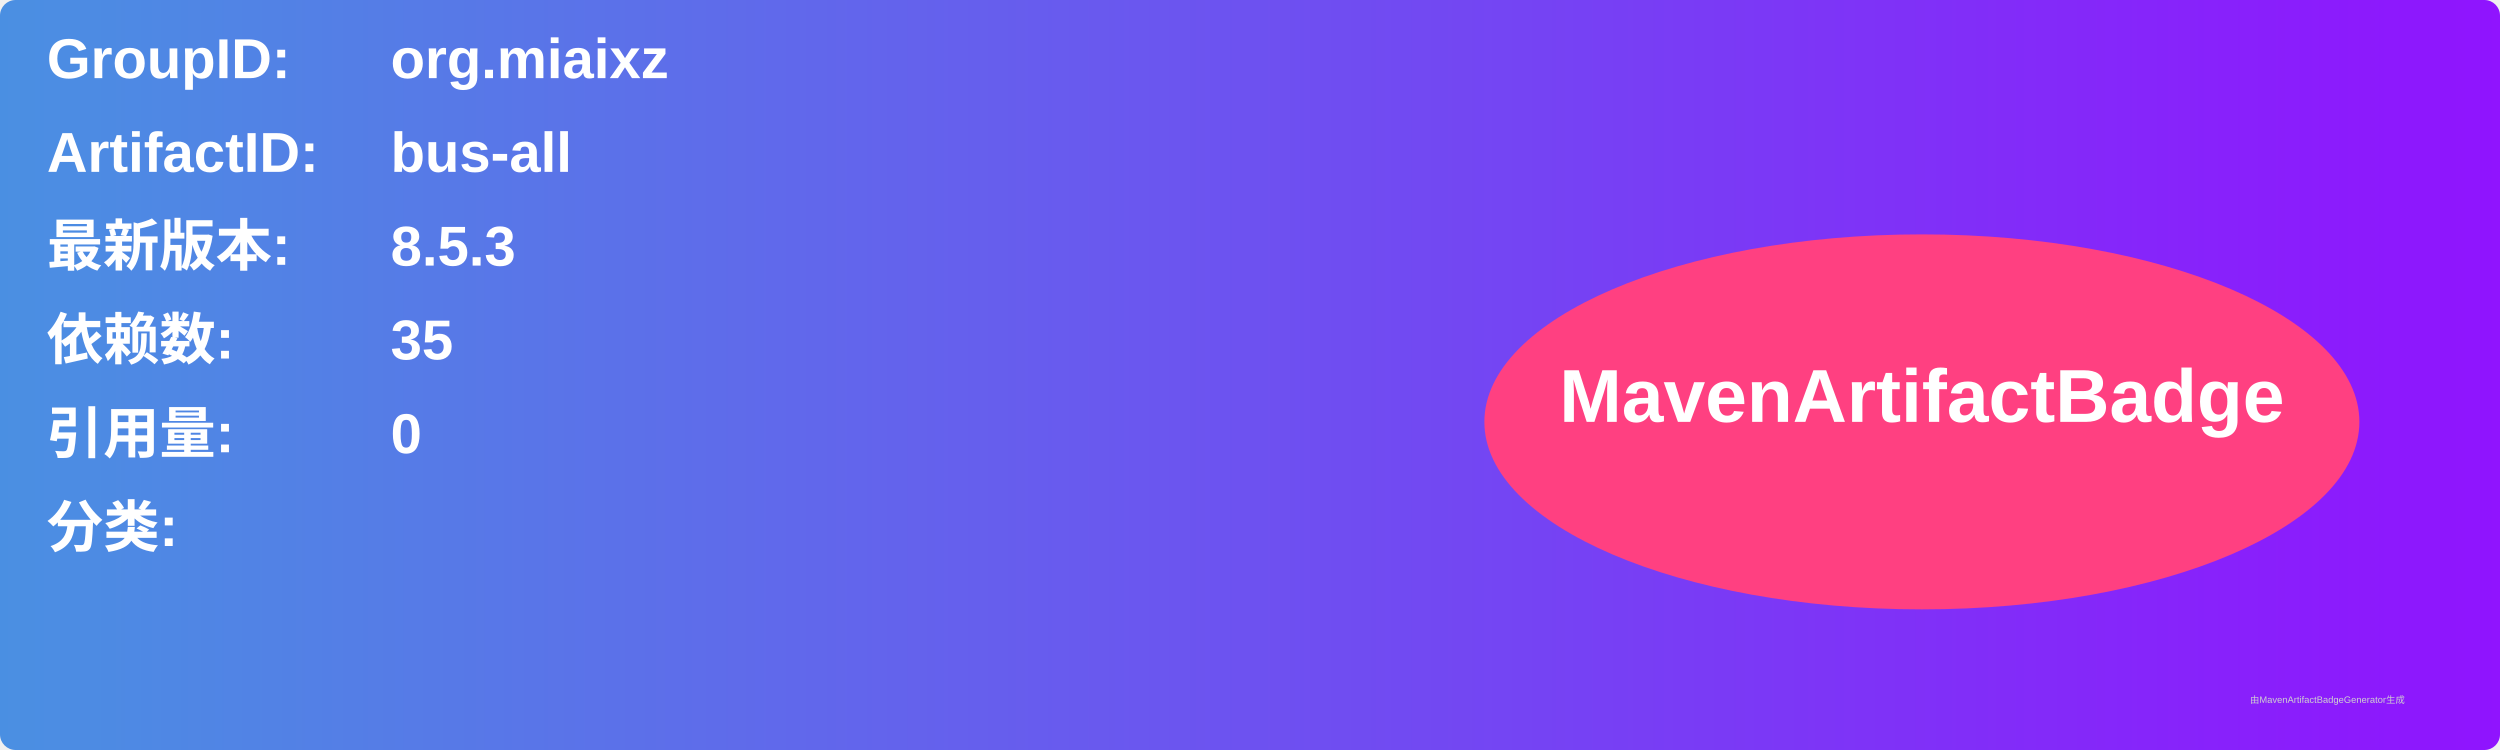
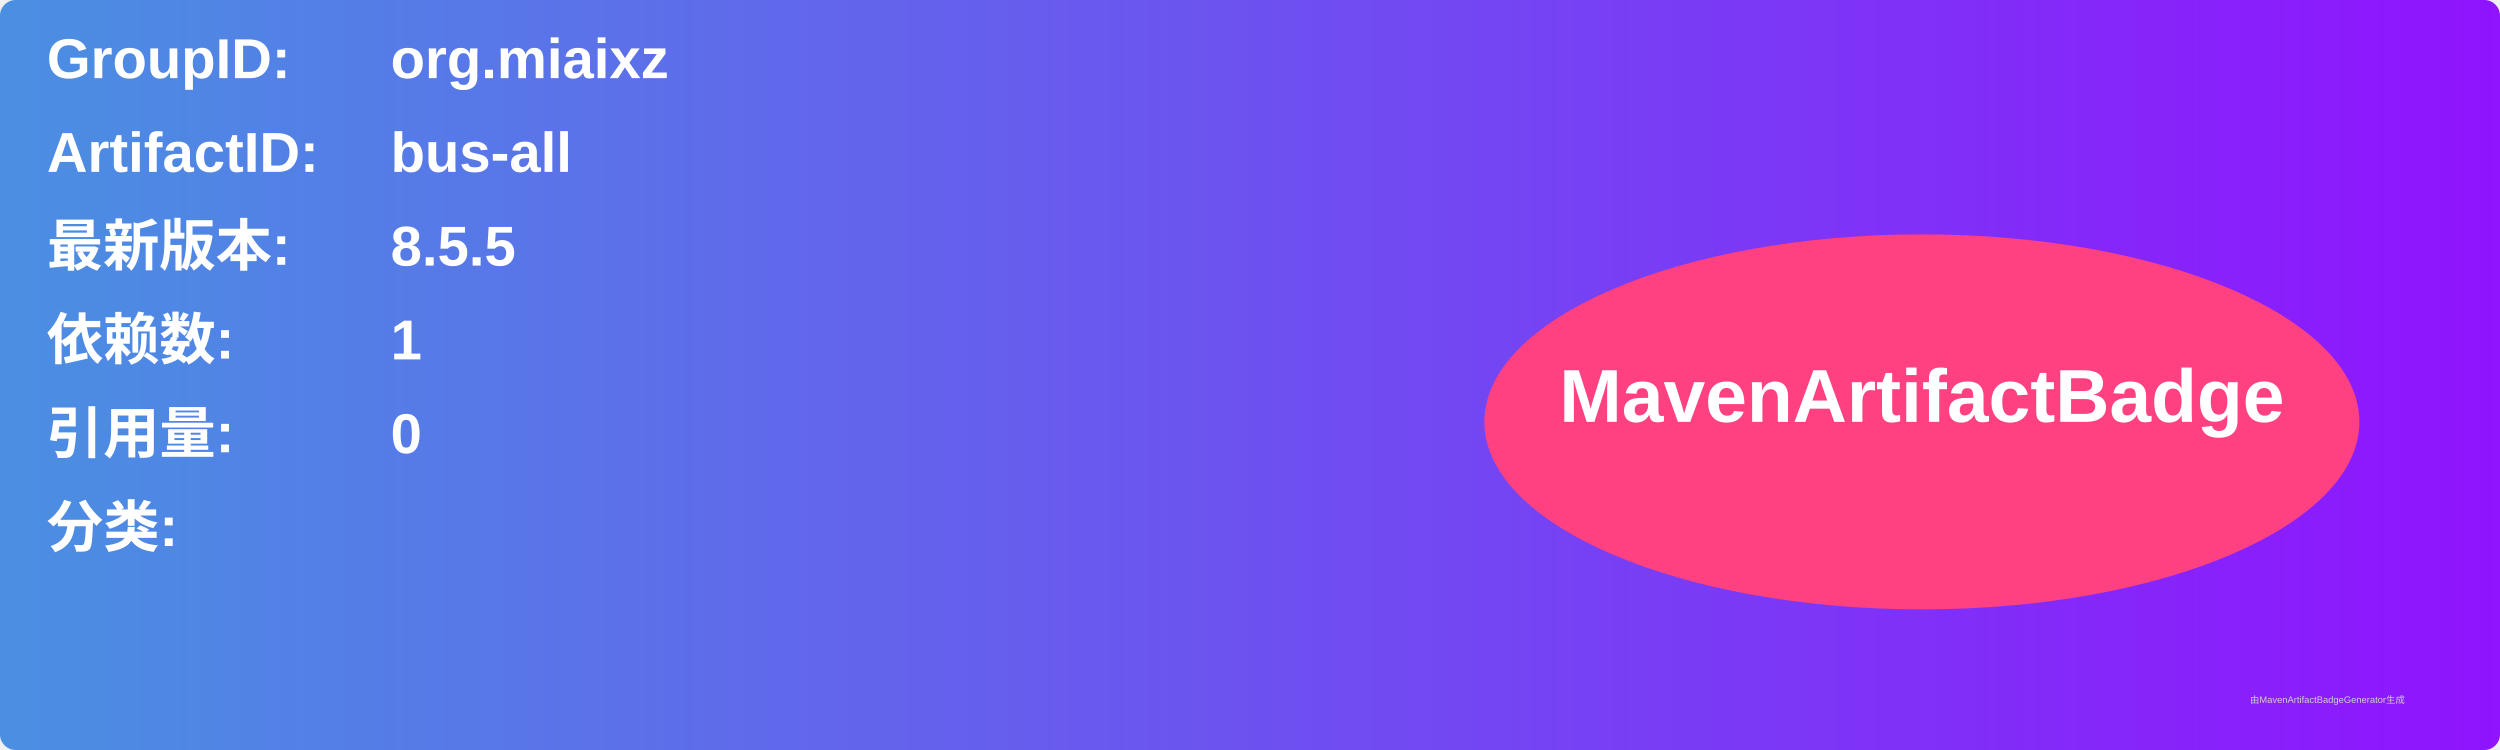
<svg xmlns="http://www.w3.org/2000/svg" width="800" height="240" viewBox="0 0 800 240">
  <linearGradient id="grad" x1="0%" y1="0%" x2="100%" y2="0%">
    <stop offset="0%" stop-color="#4a90e2" />
    <stop offset="100%" stop-color="#9013fe" />
  </linearGradient>
  <rect width="100%" height="100%" rx="5" ry="5" fill="url(#grad)" />
  <g transform="translate(15, 15)">
    <text x="0" y="10" font-family="Arial" font-size="18" fill="white" font-weight="bold" width="260">GroupID:</text>
    <text x="110" y="10" font-family="Arial" font-size="18" fill="white" font-weight="bold" width="460">org.miaixz</text>
    <text x="0" y="40" font-family="Arial" font-size="18" fill="white" font-weight="bold" width="260">ArtifactID:</text>
    <text x="110" y="40" font-family="Arial" font-size="18" fill="white" font-weight="bold" width="460">bus-all</text>
    <text x="0" y="70" font-family="Arial" font-size="18" fill="white" font-weight="bold">最新版本:</text>
    <text x="110" y="70" font-family="Arial" font-size="18" fill="white" font-weight="bold">
-       <tspan font-weight="bold">8.5.3</tspan>
+       <tspan font-weight="bold">8.5.5</tspan>
    </text>
    <text x="0" y="100" font-family="Arial" font-size="18" fill="white" font-weight="bold">依赖数: </text>
    <text x="110" y="100" font-family="Arial" font-size="18" fill="white">
-       <tspan font-weight="bold">35</tspan>
+       <tspan font-weight="bold">1</tspan>
    </text>
    <text x="0" y="130" font-family="Arial" font-size="18" fill="white" font-weight="bold">引用量: </text>
    <text x="110" y="130" font-family="Arial" font-size="18" fill="white">
      <tspan font-weight="bold">0</tspan>
    </text>
    <text x="0" y="160" font-family="Arial" font-size="18" fill="white" font-weight="bold">分类:</text>
    <text x="10" y="190" font-family="Arial" font-size="10" fill="white">
      <tspan font-weight="bold" />
    </text>
    <ellipse cx="600" cy="120" rx="140" ry="60" fill="#ff4081" />
    <text x="600" y="120" text-anchor="middle" font-family="Arial" font-size="24" fill="white" font-weight="bold">MavenArtifactBadge</text>
  </g>
  <text x="720" y="225" font-family="Arial" font-size="3" fill="#d0d0d0">由MavenArtifactBadgeGenerator生成</text>
</svg>
